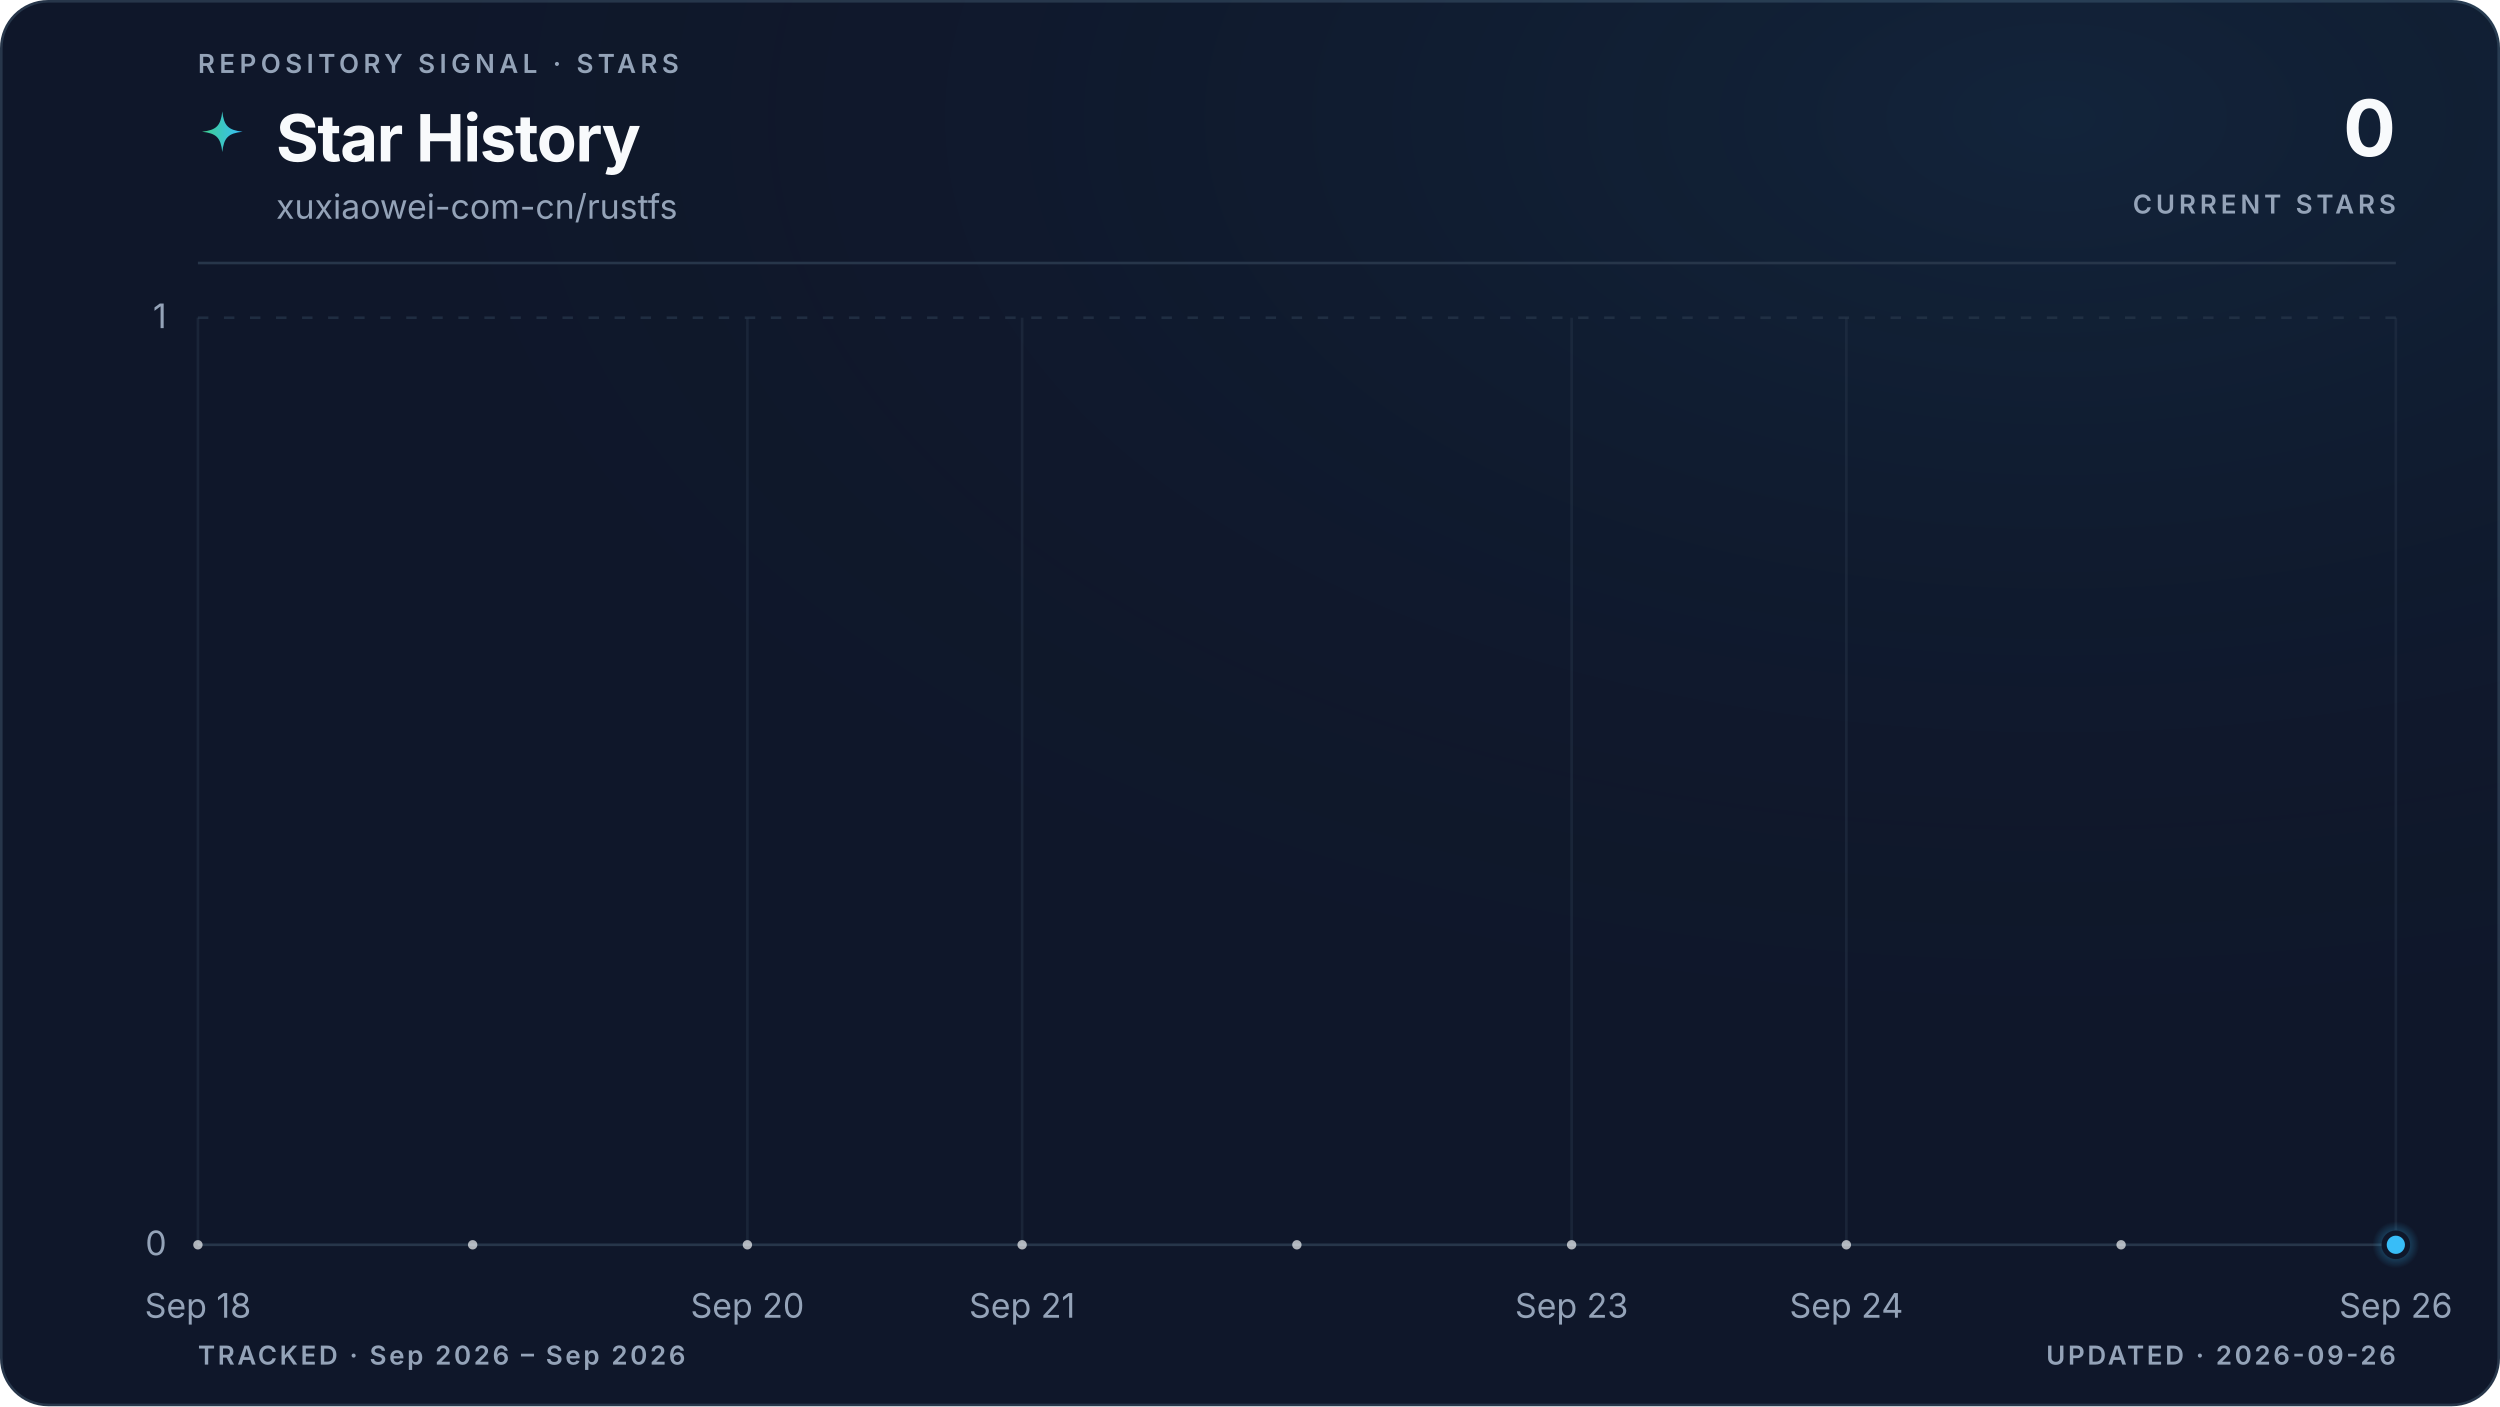
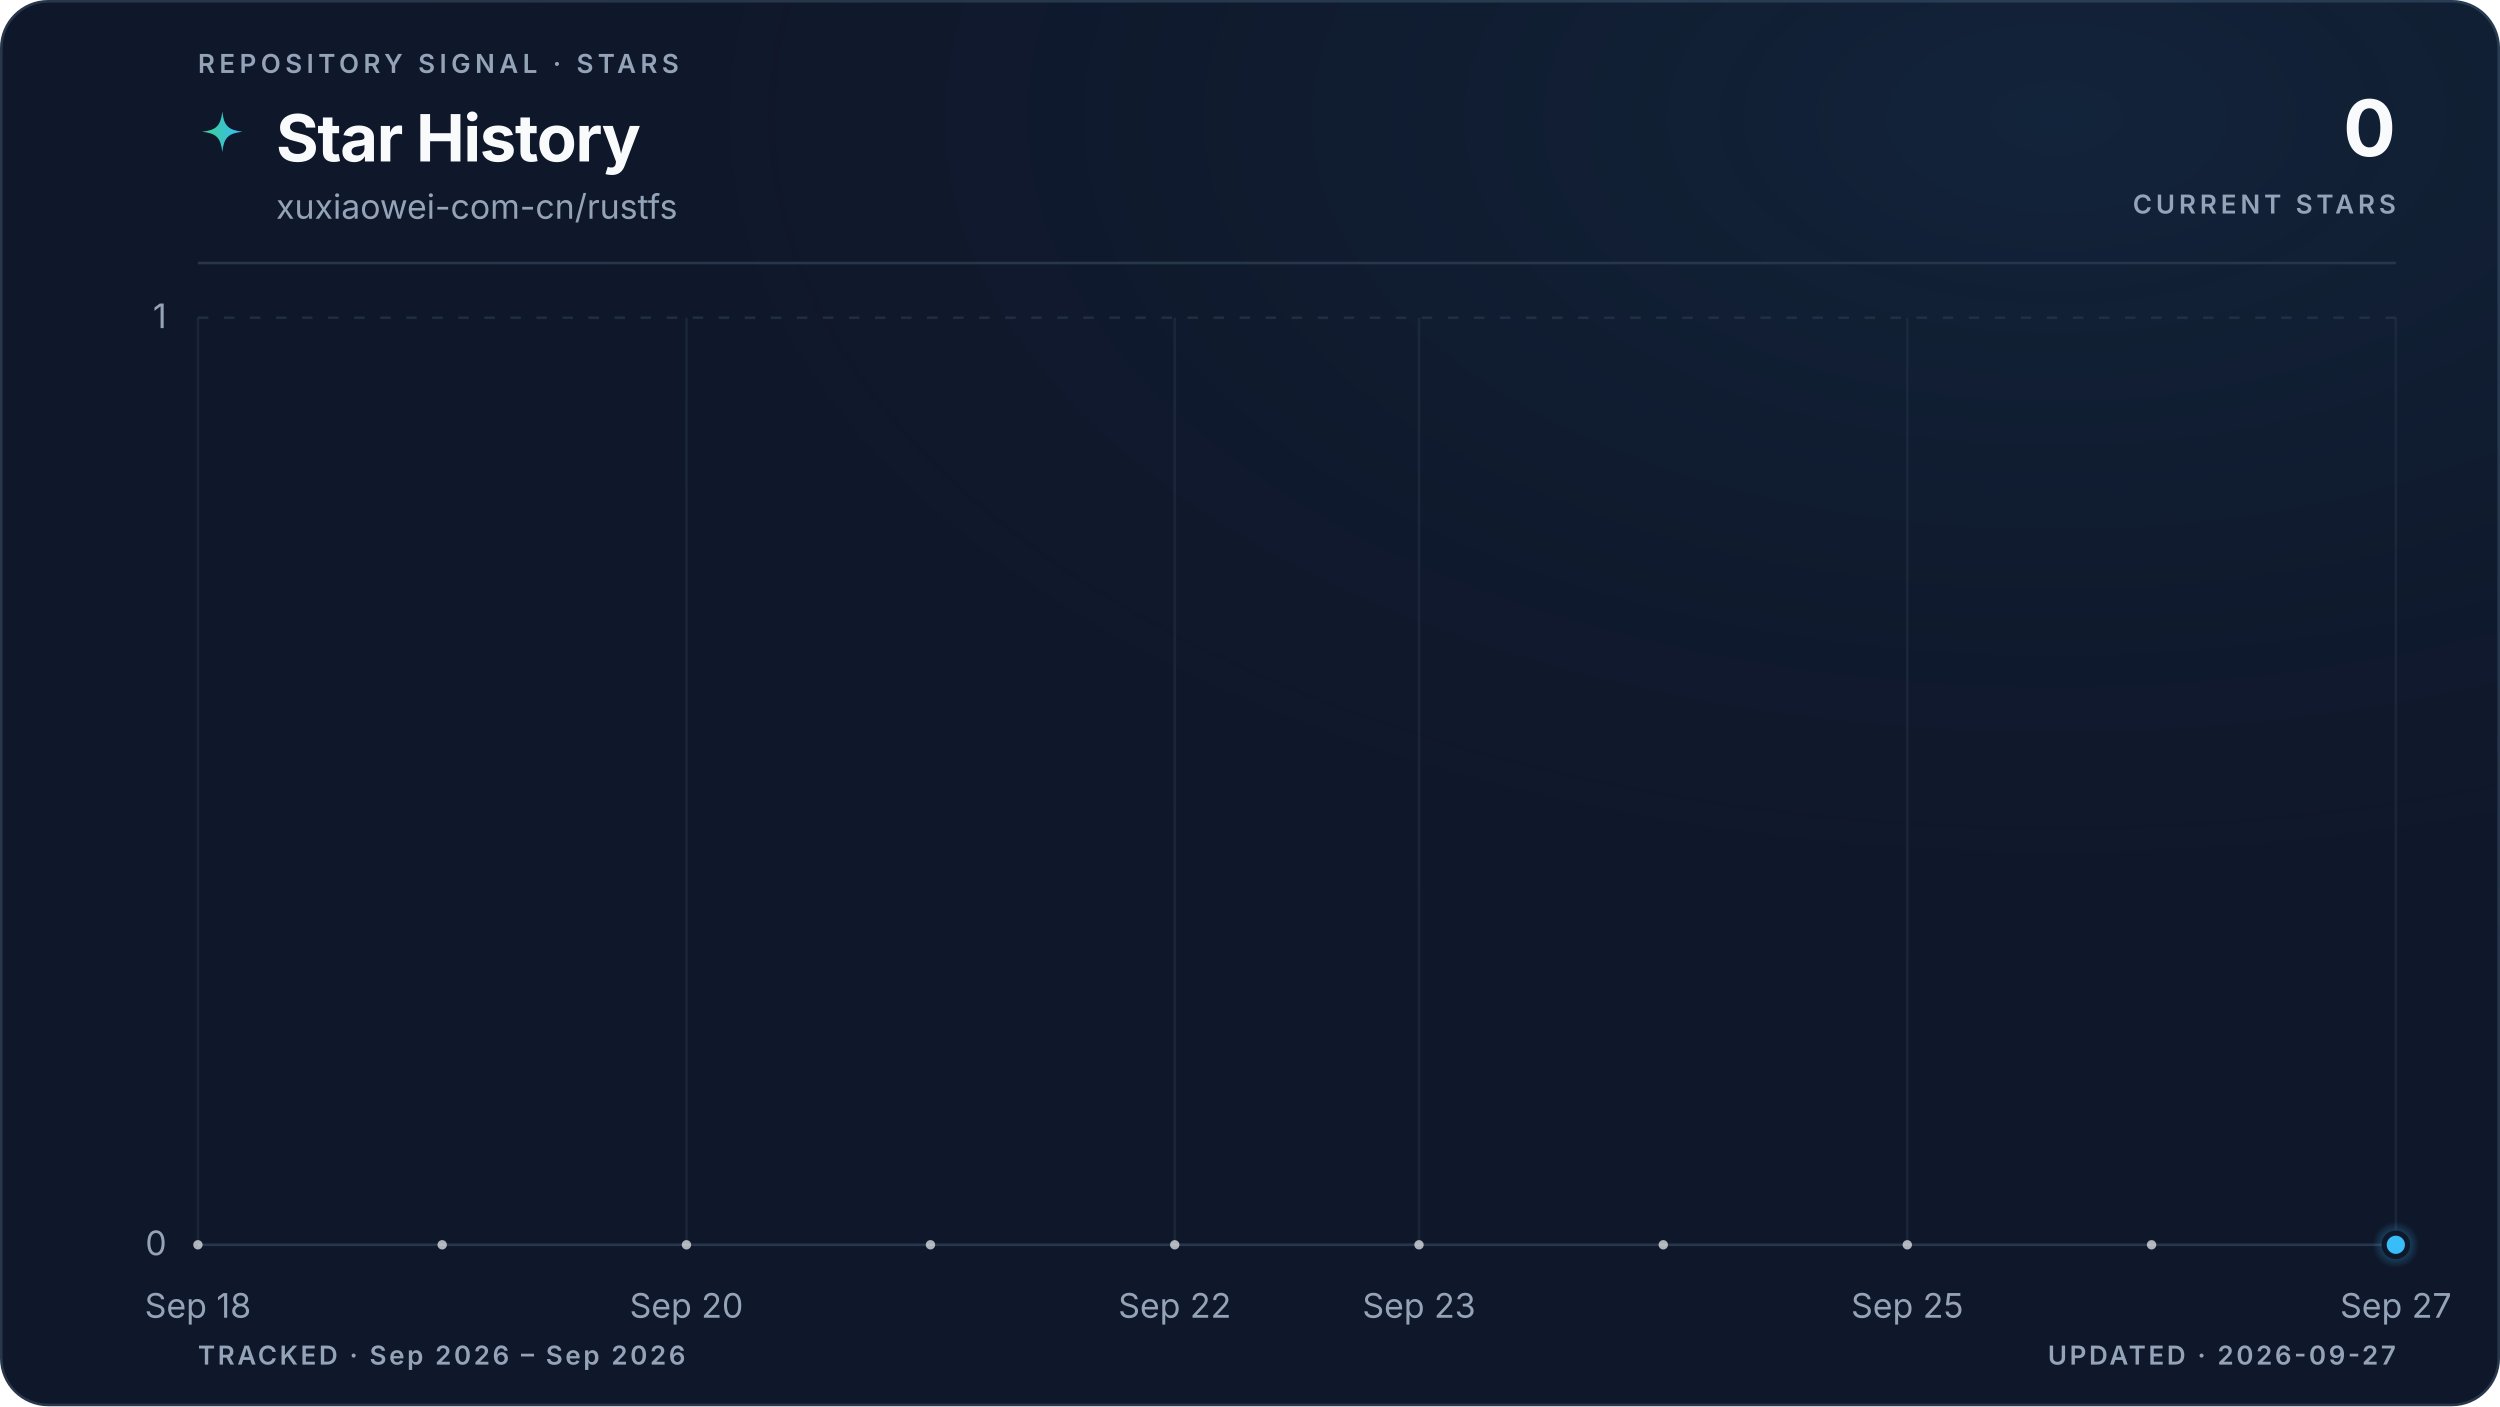
<svg xmlns="http://www.w3.org/2000/svg" viewBox="0 0 960 540" role="img" aria-labelledby="title description" data-style="gradient" data-variant="glow" data-layout="editorial" data-animated="true">
  <defs>
    <linearGradient id="trend" x1="0" y1="0" x2="1" y2="0">
      <stop offset="0%" stop-color="#3ecf8e" />
      <stop offset="100%" stop-color="#38bdf8" />
    </linearGradient>
    <linearGradient id="area" x1="0" y1="0" x2="0" y2="1">
      <stop offset="0%" stop-color="#3ecf8e" stop-opacity="0.22" />
      <stop offset="55%" stop-color="#38bdf8" stop-opacity="0.06" />
      <stop offset="100%" stop-color="#38bdf8" stop-opacity="0" />
    </linearGradient>
    <radialGradient id="marker-halo" cx="50%" cy="50%" r="50%">
      <stop offset="0%" stop-color="#38bdf8" stop-opacity="0.55" />
      <stop offset="100%" stop-color="#38bdf8" stop-opacity="0" />
    </radialGradient>
    <radialGradient id="surface-glow" cx="82%" cy="8%" r="70%">
      <stop offset="0%" stop-color="#38bdf8" stop-opacity="0.08" />
      <stop offset="100%" stop-color="#0f172a" stop-opacity="0" />
    </radialGradient>
    <filter id="trend-glow" x="-20%" y="-20%" width="140%" height="140%">
      <feGaussianBlur stdDeviation="5" />
    </filter>
  </defs>
  <style>
.trend-enter{transform-box:fill-box;transform-origin:center;animation:trend-enter 520ms cubic-bezier(0.16,1,0.3,1)}
.marker-enter{transform-box:fill-box;transform-origin:center;animation:marker-enter 320ms cubic-bezier(0.16,1,0.3,1) 200ms both}
.marker-pulse{transform-box:fill-box;transform-origin:center;animation:marker-pulse 2.6s ease-out infinite}
@keyframes trend-enter{from{opacity:.35;transform:translateY(10px)}to{opacity:1;transform:translateY(0)}}
@keyframes marker-enter{from{opacity:0;transform:scale(.4)}to{opacity:1;transform:scale(1)}}
@keyframes marker-pulse{0%{opacity:.5;transform:scale(.7)}70%,100%{opacity:0;transform:scale(2.1)}}
@media (prefers-reduced-motion:reduce){.trend-enter,.marker-enter,.marker-pulse{animation:none!important}}
@media (prefers-reduced-motion:reduce){.marker-pulse{opacity:0}}
</style>
  <rect x="0.5" y="0.5" width="959" height="539" fill="#0f172a" stroke="#27364a" stroke-width="1" rx="18" />
  <rect width="960" height="540" fill="url(#surface-glow)" rx="18" />
  <text x="76" y="28" fill="#94a3b8" font-family="ui-sans-serif, system-ui, -apple-system, BlinkMacSystemFont, 'Segoe UI', sans-serif" font-size="10" font-weight="600" letter-spacing="1.7">REPOSITORY SIGNAL · STARS</text>
  <path d="M12 1c.8 7.1 2.9 9.2 10 10-7.1.8-9.2 2.9-10 10-.8-7.1-2.9-9.2-10-10 7.1-.8 9.2-2.9 10-10Z" transform="translate(76 42) scale(.78)" fill="url(#trend)" aria-hidden="true" />
  <text x="106" y="62" fill="#f8fafc" font-family="ui-sans-serif, system-ui, -apple-system, BlinkMacSystemFont, 'Segoe UI', sans-serif" font-size="25" font-weight="700" letter-spacing="-0.5">Star History</text>
  <text x="106" y="84" fill="#94a3b8" font-family="ui-sans-serif, system-ui, -apple-system, BlinkMacSystemFont, 'Segoe UI', sans-serif" font-size="13">xuxiaowei-com-cn/rustfs</text>
  <text x="920" y="60" fill="#f8fafc" font-family="ui-sans-serif, system-ui, -apple-system, BlinkMacSystemFont, 'Segoe UI', sans-serif" font-size="30" font-weight="700" letter-spacing="-0.6" text-anchor="end">0</text>
  <text x="920" y="82" fill="#94a3b8" font-family="ui-sans-serif, system-ui, -apple-system, BlinkMacSystemFont, 'Segoe UI', sans-serif" font-size="10" font-weight="600" letter-spacing="1.5" text-anchor="end">CURRENT STARS</text>
  <line x1="76" y1="101" x2="920" y2="101" stroke="#27364a" stroke-width="1" />
  <line x1="76" y1="478.0" x2="920" y2="478.0" stroke="#27364a" stroke-width="1" stroke-dasharray="0" opacity="1" />
  <text x="64" y="482.0" fill="#94a3b8" font-family="ui-sans-serif, system-ui, -apple-system, BlinkMacSystemFont, 'Segoe UI', sans-serif" font-size="13" text-anchor="end">0</text>
  <line x1="76" y1="122.0" x2="920" y2="122.0" stroke="#27364a" stroke-width="1" stroke-dasharray="4 6" opacity="0.7" />
  <text x="64" y="126.0" fill="#94a3b8" font-family="ui-sans-serif, system-ui, -apple-system, BlinkMacSystemFont, 'Segoe UI', sans-serif" font-size="13" text-anchor="end">1</text>
  <line x1="76.0" y1="122" x2="76.0" y2="478" stroke="#27364a" stroke-width="1" opacity="0.45" />
  <text x="76.0" y="506" fill="#94a3b8" font-family="ui-sans-serif, system-ui, -apple-system, BlinkMacSystemFont, 'Segoe UI', sans-serif" font-size="13" text-anchor="middle">Sep 18</text>
-   <line x1="287.0" y1="122" x2="287.0" y2="478" stroke="#27364a" stroke-width="1" opacity="0.45" />
-   <text x="287.0" y="506" fill="#94a3b8" font-family="ui-sans-serif, system-ui, -apple-system, BlinkMacSystemFont, 'Segoe UI', sans-serif" font-size="13" text-anchor="middle">Sep 20</text>
-   <line x1="392.5" y1="122" x2="392.5" y2="478" stroke="#27364a" stroke-width="1" opacity="0.45" />
-   <text x="392.5" y="506" fill="#94a3b8" font-family="ui-sans-serif, system-ui, -apple-system, BlinkMacSystemFont, 'Segoe UI', sans-serif" font-size="13" text-anchor="middle">Sep 21</text>
-   <line x1="603.5" y1="122" x2="603.5" y2="478" stroke="#27364a" stroke-width="1" opacity="0.45" />
-   <text x="603.5" y="506" fill="#94a3b8" font-family="ui-sans-serif, system-ui, -apple-system, BlinkMacSystemFont, 'Segoe UI', sans-serif" font-size="13" text-anchor="middle">Sep 23</text>
-   <line x1="709.0" y1="122" x2="709.0" y2="478" stroke="#27364a" stroke-width="1" opacity="0.45" />
-   <text x="709.0" y="506" fill="#94a3b8" font-family="ui-sans-serif, system-ui, -apple-system, BlinkMacSystemFont, 'Segoe UI', sans-serif" font-size="13" text-anchor="middle">Sep 24</text>
+   <line x1="263.6" y1="122" x2="263.6" y2="478" stroke="#27364a" stroke-width="1" opacity="0.45" />
+   <text x="263.6" y="506" fill="#94a3b8" font-family="ui-sans-serif, system-ui, -apple-system, BlinkMacSystemFont, 'Segoe UI', sans-serif" font-size="13" text-anchor="middle">Sep 20</text>
+   <line x1="451.1" y1="122" x2="451.1" y2="478" stroke="#27364a" stroke-width="1" opacity="0.45" />
+   <text x="451.1" y="506" fill="#94a3b8" font-family="ui-sans-serif, system-ui, -apple-system, BlinkMacSystemFont, 'Segoe UI', sans-serif" font-size="13" text-anchor="middle">Sep 22</text>
+   <line x1="544.9" y1="122" x2="544.9" y2="478" stroke="#27364a" stroke-width="1" opacity="0.45" />
+   <text x="544.9" y="506" fill="#94a3b8" font-family="ui-sans-serif, system-ui, -apple-system, BlinkMacSystemFont, 'Segoe UI', sans-serif" font-size="13" text-anchor="middle">Sep 23</text>
+   <line x1="732.4" y1="122" x2="732.4" y2="478" stroke="#27364a" stroke-width="1" opacity="0.45" />
+   <text x="732.4" y="506" fill="#94a3b8" font-family="ui-sans-serif, system-ui, -apple-system, BlinkMacSystemFont, 'Segoe UI', sans-serif" font-size="13" text-anchor="middle">Sep 25</text>
  <line x1="920.0" y1="122" x2="920.0" y2="478" stroke="#27364a" stroke-width="1" opacity="0.45" />
-   <text x="920.0" y="506" fill="#94a3b8" font-family="ui-sans-serif, system-ui, -apple-system, BlinkMacSystemFont, 'Segoe UI', sans-serif" font-size="13" text-anchor="middle">Sep 26</text>
+   <text x="920.0" y="506" fill="#94a3b8" font-family="ui-sans-serif, system-ui, -apple-system, BlinkMacSystemFont, 'Segoe UI', sans-serif" font-size="13" text-anchor="middle">Sep 27</text>
  <g class="trend-enter">
-     <path d="M 76.0 478.0 C 111.2 478.0, 146.3 478.0, 181.5 478.0 C 216.7 478.0, 251.8 478.0, 287.0 478.0 C 322.2 478.0, 357.3 478.0, 392.5 478.0 C 427.7 478.0, 462.8 478.0, 498.0 478.0 C 533.2 478.0, 568.3 478.0, 603.5 478.0 C 638.7 478.0, 673.8 478.0, 709.0 478.0 C 744.2 478.0, 779.3 478.0, 814.5 478.0 C 849.7 478.0, 884.8 478.0, 920.0 478.0 L 920.0 478.0 L 76.0 478.0 Z" fill="url(#area)" />
-     <path d="M 76.0 478.0 C 111.2 478.0, 146.3 478.0, 181.5 478.0 C 216.7 478.0, 251.8 478.0, 287.0 478.0 C 322.2 478.0, 357.3 478.0, 392.5 478.0 C 427.7 478.0, 462.8 478.0, 498.0 478.0 C 533.2 478.0, 568.3 478.0, 603.5 478.0 C 638.7 478.0, 673.8 478.0, 709.0 478.0 C 744.2 478.0, 779.3 478.0, 814.5 478.0 C 849.7 478.0, 884.8 478.0, 920.0 478.0" fill="none" stroke="url(#trend)" stroke-width="10" stroke-linecap="round" stroke-linejoin="round" opacity="0.10" filter="url(#trend-glow)" />
-     <path d="M 76.0 478.0 C 111.2 478.0, 146.3 478.0, 181.5 478.0 C 216.7 478.0, 251.8 478.0, 287.0 478.0 C 322.2 478.0, 357.3 478.0, 392.5 478.0 C 427.7 478.0, 462.8 478.0, 498.0 478.0 C 533.2 478.0, 568.3 478.0, 603.5 478.0 C 638.7 478.0, 673.8 478.0, 709.0 478.0 C 744.2 478.0, 779.3 478.0, 814.5 478.0 C 849.7 478.0, 884.8 478.0, 920.0 478.0" fill="none" stroke="url(#trend)" stroke-width="3" stroke-linecap="round" stroke-linejoin="round" />
-     <g data-point-count="8" fill="#f8fafc" opacity="0.68">
+     <path d="M 76.0 478.0 C 107.3 478.0, 138.5 478.0, 169.8 478.0 C 201.0 478.0, 232.3 478.0, 263.6 478.0 C 294.8 478.0, 326.1 478.0, 357.3 478.0 C 388.6 478.0, 419.9 478.0, 451.1 478.0 C 482.4 478.0, 513.6 478.0, 544.9 478.0 C 576.1 478.0, 607.4 478.0, 638.7 478.0 C 669.9 478.0, 701.2 478.0, 732.4 478.0 C 763.7 478.0, 795.0 478.0, 826.2 478.0 C 857.5 478.0, 888.7 478.0, 920.0 478.0 L 920.0 478.0 L 76.0 478.0 Z" fill="url(#area)" />
+     <path d="M 76.0 478.0 C 107.3 478.0, 138.5 478.0, 169.8 478.0 C 201.0 478.0, 232.3 478.0, 263.6 478.0 C 294.8 478.0, 326.1 478.0, 357.3 478.0 C 388.6 478.0, 419.9 478.0, 451.1 478.0 C 482.4 478.0, 513.6 478.0, 544.9 478.0 C 576.1 478.0, 607.4 478.0, 638.7 478.0 C 669.9 478.0, 701.2 478.0, 732.4 478.0 C 763.7 478.0, 795.0 478.0, 826.2 478.0 C 857.5 478.0, 888.7 478.0, 920.0 478.0" fill="none" stroke="url(#trend)" stroke-width="10" stroke-linecap="round" stroke-linejoin="round" opacity="0.10" filter="url(#trend-glow)" />
+     <path d="M 76.0 478.0 C 107.3 478.0, 138.5 478.0, 169.8 478.0 C 201.0 478.0, 232.3 478.0, 263.6 478.0 C 294.8 478.0, 326.1 478.0, 357.3 478.0 C 388.6 478.0, 419.9 478.0, 451.1 478.0 C 482.4 478.0, 513.6 478.0, 544.9 478.0 C 576.1 478.0, 607.4 478.0, 638.7 478.0 C 669.9 478.0, 701.2 478.0, 732.4 478.0 C 763.7 478.0, 795.0 478.0, 826.2 478.0 C 857.5 478.0, 888.7 478.0, 920.0 478.0" fill="none" stroke="url(#trend)" stroke-width="3" stroke-linecap="round" stroke-linejoin="round" />
+     <g data-point-count="9" fill="#f8fafc" opacity="0.68">
      <circle cx="76.0" cy="478.0" r="1.8" />
-       <circle cx="181.5" cy="478.0" r="1.8" />
-       <circle cx="287.0" cy="478.0" r="1.8" />
-       <circle cx="392.5" cy="478.0" r="1.8" />
-       <circle cx="498.0" cy="478.0" r="1.8" />
-       <circle cx="603.5" cy="478.0" r="1.8" />
-       <circle cx="709.0" cy="478.0" r="1.8" />
-       <circle cx="814.5" cy="478.0" r="1.8" />
+       <circle cx="169.8" cy="478.0" r="1.8" />
+       <circle cx="263.6" cy="478.0" r="1.8" />
+       <circle cx="357.3" cy="478.0" r="1.8" />
+       <circle cx="451.1" cy="478.0" r="1.8" />
+       <circle cx="544.9" cy="478.0" r="1.8" />
+       <circle cx="638.7" cy="478.0" r="1.8" />
+       <circle cx="732.4" cy="478.0" r="1.8" />
+       <circle cx="826.2" cy="478.0" r="1.8" />
    </g>
  </g>
  <g class="marker-enter">
    <circle class="marker-pulse" cx="920.0" cy="478.0" r="9" fill="url(#marker-halo)" />
    <circle cx="920.0" cy="478.0" r="4.5" fill="#38bdf8" stroke="#0f172a" stroke-width="2" />
  </g>
  <text x="76" y="524" fill="#94a3b8" font-family="ui-sans-serif, system-ui, -apple-system, BlinkMacSystemFont, 'Segoe UI', sans-serif" font-size="10" font-weight="600" letter-spacing="1">TRACKED · Sep 2026 – Sep 2026</text>
-   <text x="920" y="524" fill="#94a3b8" font-family="ui-sans-serif, system-ui, -apple-system, BlinkMacSystemFont, 'Segoe UI', sans-serif" font-size="10" font-weight="600" letter-spacing="1" text-anchor="end">UPDATED · 2026-09-26</text>
+   <text x="920" y="524" fill="#94a3b8" font-family="ui-sans-serif, system-ui, -apple-system, BlinkMacSystemFont, 'Segoe UI', sans-serif" font-size="10" font-weight="600" letter-spacing="1" text-anchor="end">UPDATED · 2026-09-27</text>
</svg>
